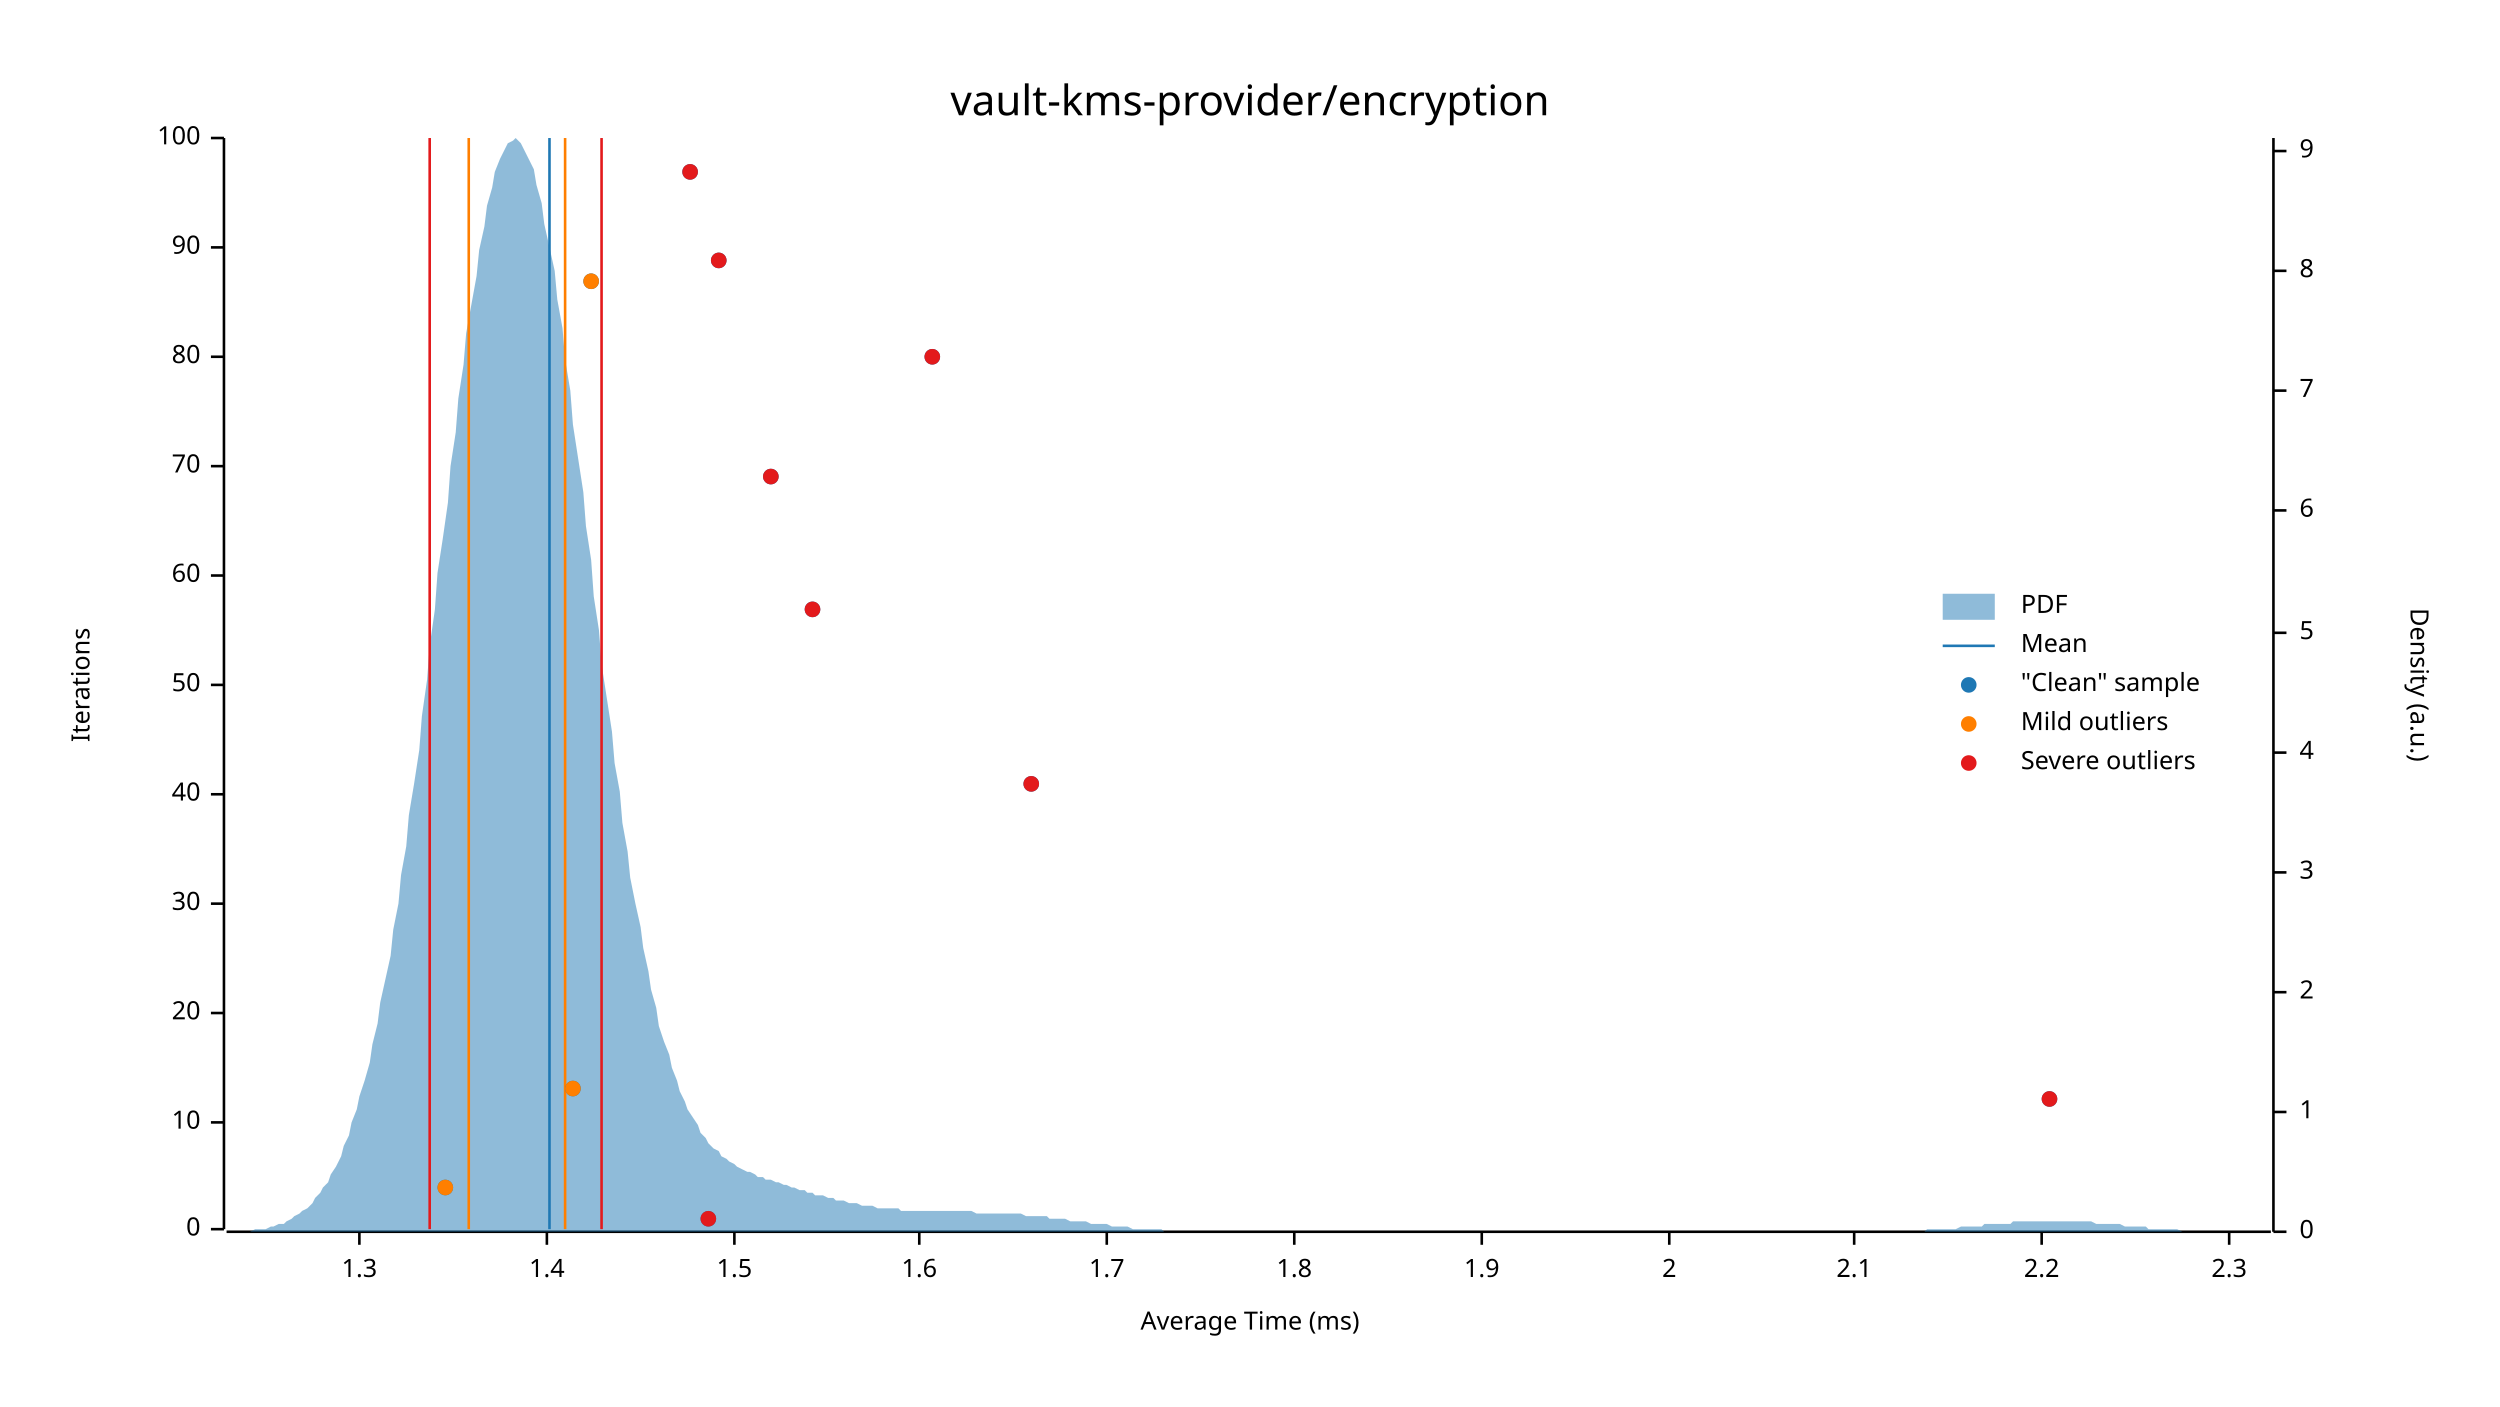
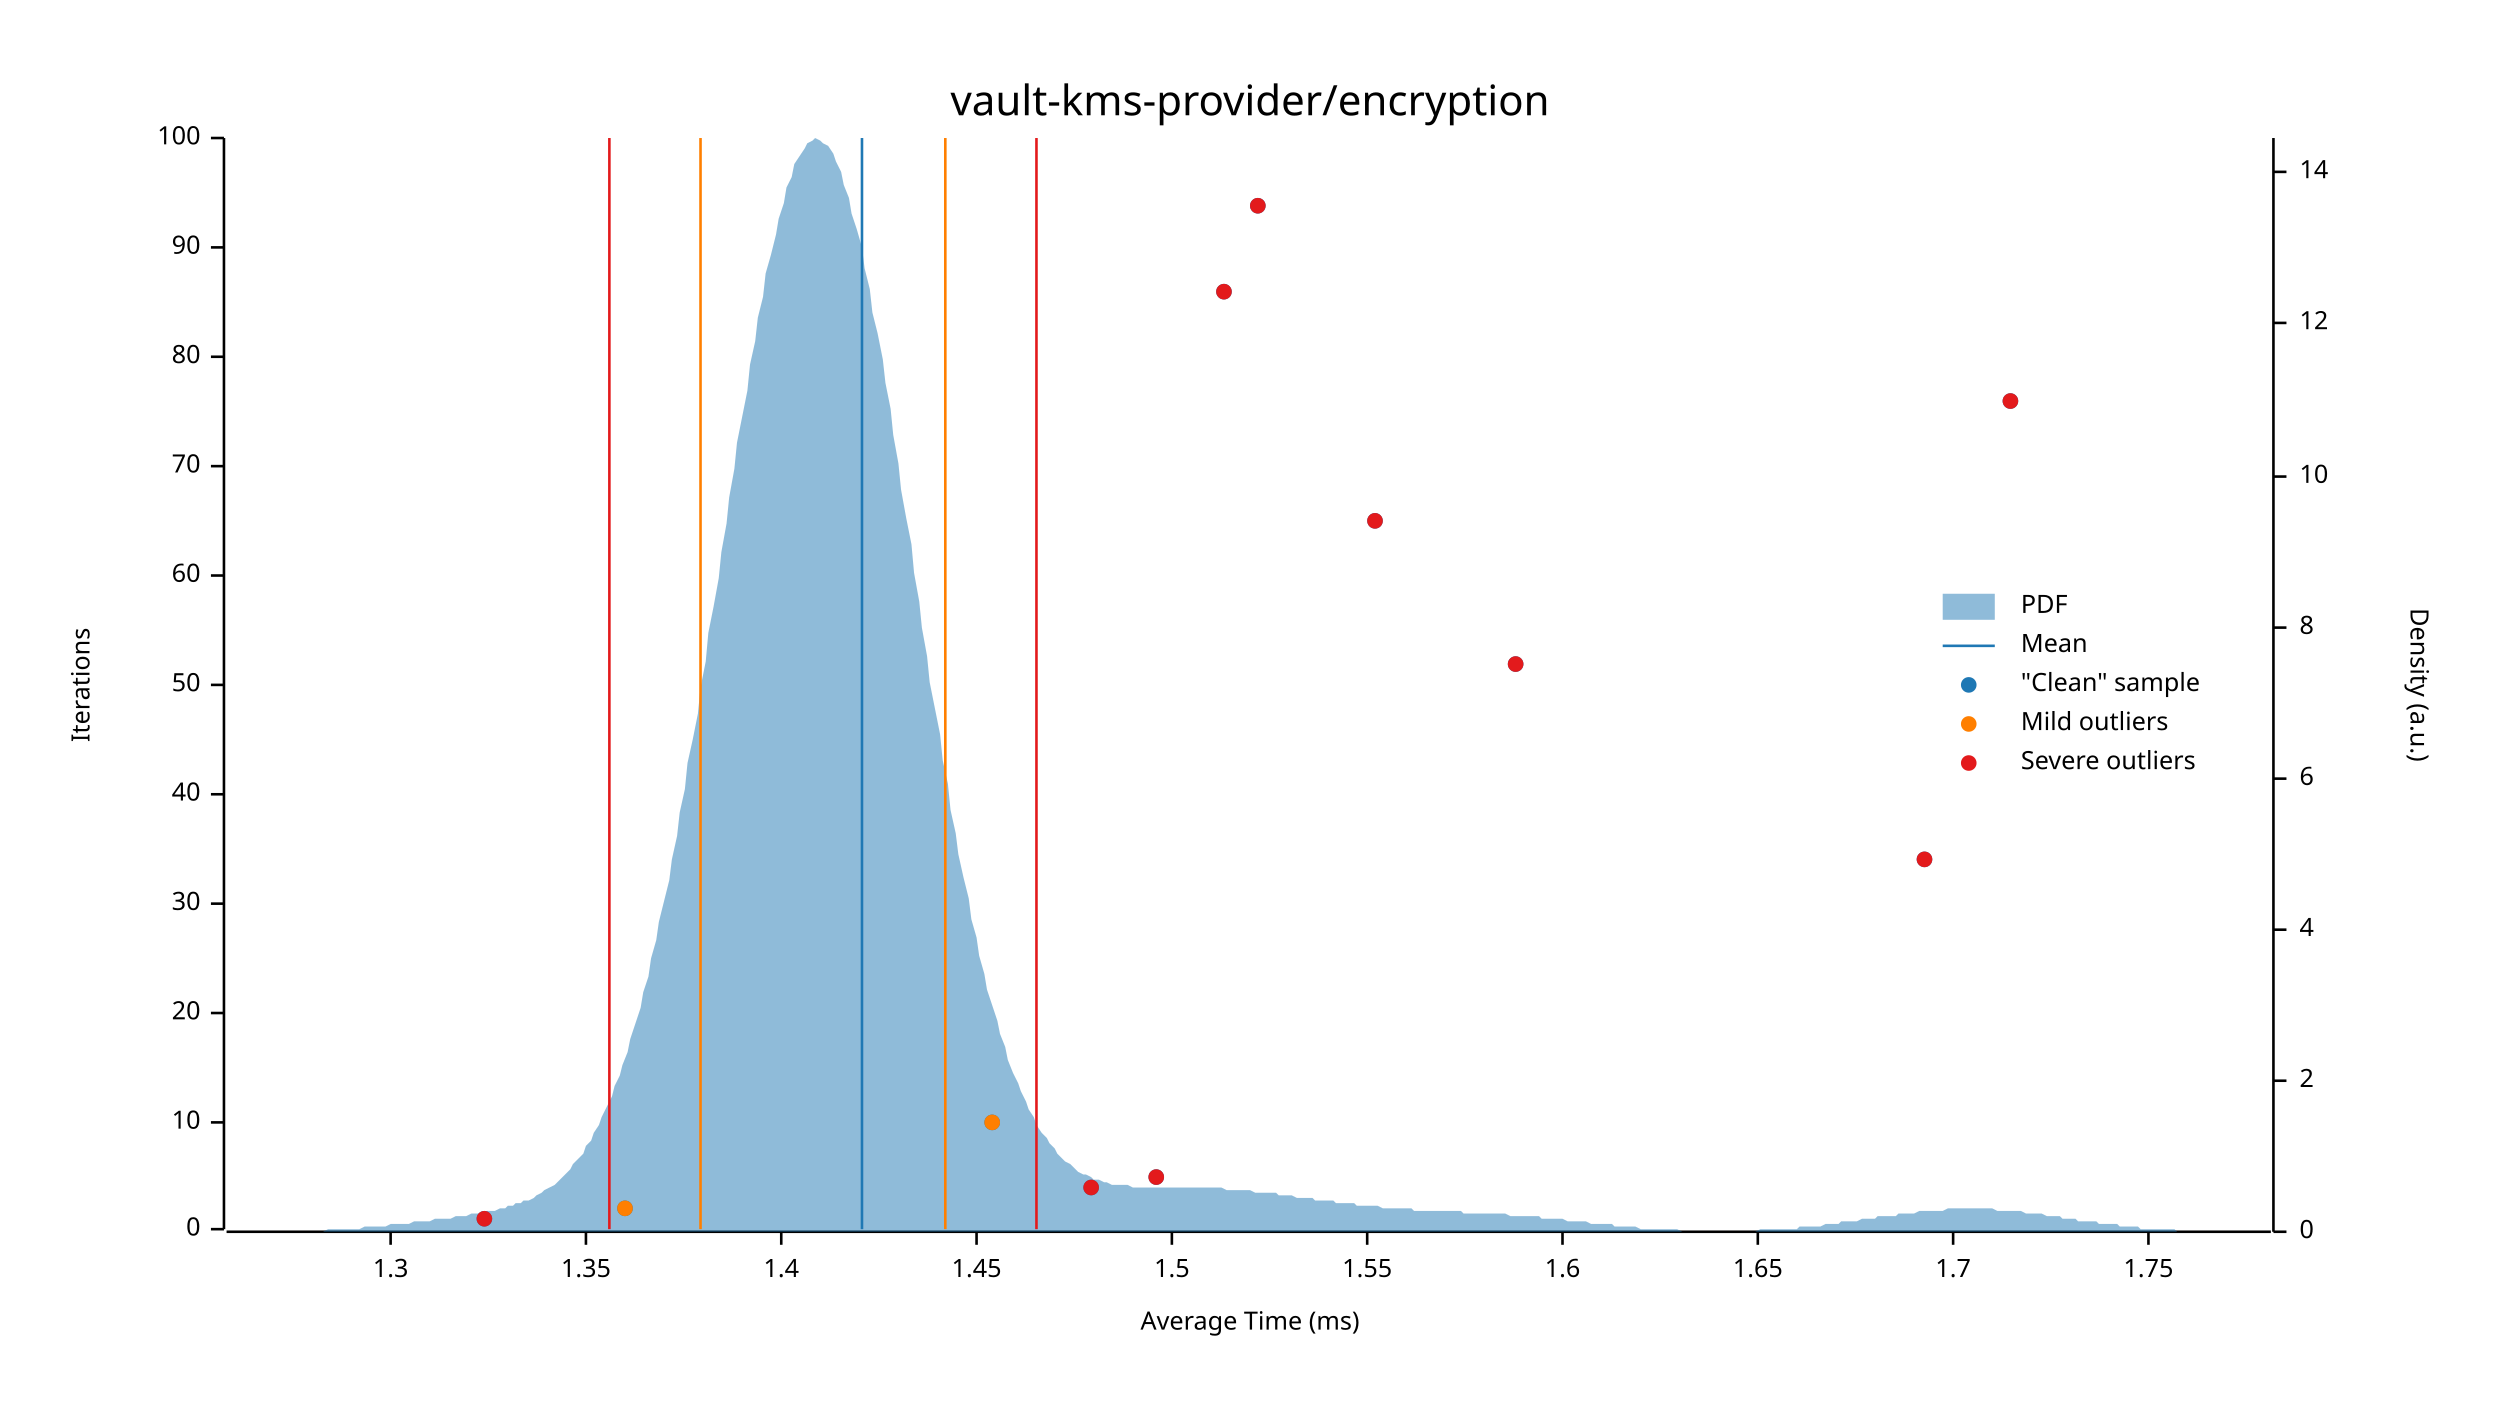
<svg xmlns="http://www.w3.org/2000/svg" width="960" height="540" viewBox="0 0 960 540">
  <text x="480" y="32" dy="0.76em" text-anchor="middle" font-family="sans-serif" font-size="16.129" opacity="1" fill="#000000">
vault-kms-provider/encryption
</text>
  <text x="27" y="263" dy="0.76em" text-anchor="middle" font-family="sans-serif" font-size="9.677" opacity="1" fill="#000000" transform="rotate(270, 27, 263)">
Iterations
</text>
  <text x="480" y="513" dy="-0.5ex" text-anchor="middle" font-family="sans-serif" font-size="9.677" opacity="1" fill="#000000">
Average Time (ms)
</text>
  <polyline fill="none" opacity="1" stroke="#000000" stroke-width="1" points="86,53 86,472 " />
  <text x="77" y="472" dy="0.5ex" text-anchor="end" font-family="sans-serif" font-size="9.677" opacity="1" fill="#000000">
0
</text>
  <polyline fill="none" opacity="1" stroke="#000000" stroke-width="1" points="81,472 86,472 " />
  <text x="77" y="431" dy="0.5ex" text-anchor="end" font-family="sans-serif" font-size="9.677" opacity="1" fill="#000000">
10
</text>
  <polyline fill="none" opacity="1" stroke="#000000" stroke-width="1" points="81,431 86,431 " />
  <text x="77" y="389" dy="0.5ex" text-anchor="end" font-family="sans-serif" font-size="9.677" opacity="1" fill="#000000">
20
</text>
  <polyline fill="none" opacity="1" stroke="#000000" stroke-width="1" points="81,389 86,389 " />
  <text x="77" y="347" dy="0.5ex" text-anchor="end" font-family="sans-serif" font-size="9.677" opacity="1" fill="#000000">
30
</text>
  <polyline fill="none" opacity="1" stroke="#000000" stroke-width="1" points="81,347 86,347 " />
  <text x="77" y="305" dy="0.5ex" text-anchor="end" font-family="sans-serif" font-size="9.677" opacity="1" fill="#000000">
40
</text>
  <polyline fill="none" opacity="1" stroke="#000000" stroke-width="1" points="81,305 86,305 " />
  <text x="77" y="263" dy="0.5ex" text-anchor="end" font-family="sans-serif" font-size="9.677" opacity="1" fill="#000000">
50
</text>
  <polyline fill="none" opacity="1" stroke="#000000" stroke-width="1" points="81,263 86,263 " />
  <text x="77" y="221" dy="0.5ex" text-anchor="end" font-family="sans-serif" font-size="9.677" opacity="1" fill="#000000">
60
</text>
  <polyline fill="none" opacity="1" stroke="#000000" stroke-width="1" points="81,221 86,221 " />
  <text x="77" y="179" dy="0.5ex" text-anchor="end" font-family="sans-serif" font-size="9.677" opacity="1" fill="#000000">
70
</text>
  <polyline fill="none" opacity="1" stroke="#000000" stroke-width="1" points="81,179 86,179 " />
  <text x="77" y="137" dy="0.5ex" text-anchor="end" font-family="sans-serif" font-size="9.677" opacity="1" fill="#000000">
80
</text>
  <polyline fill="none" opacity="1" stroke="#000000" stroke-width="1" points="81,137 86,137 " />
  <text x="77" y="95" dy="0.5ex" text-anchor="end" font-family="sans-serif" font-size="9.677" opacity="1" fill="#000000">
90
</text>
  <polyline fill="none" opacity="1" stroke="#000000" stroke-width="1" points="81,95 86,95 " />
  <text x="77" y="53" dy="0.5ex" text-anchor="end" font-family="sans-serif" font-size="9.677" opacity="1" fill="#000000">
100
</text>
  <polyline fill="none" opacity="1" stroke="#000000" stroke-width="1" points="81,53 86,53 " />
  <polyline fill="none" opacity="1" stroke="#000000" stroke-width="1" points="87,473 872,473 " />
-   <text x="138" y="483" dy="0.76em" text-anchor="middle" font-family="sans-serif" font-size="9.677" opacity="1" fill="#000000">
+   <text x="150" y="483" dy="0.76em" text-anchor="middle" font-family="sans-serif" font-size="9.677" opacity="1" fill="#000000">
1.3
</text>
-   <polyline fill="none" opacity="1" stroke="#000000" stroke-width="1" points="138,473 138,478 " />
-   <text x="210" y="483" dy="0.76em" text-anchor="middle" font-family="sans-serif" font-size="9.677" opacity="1" fill="#000000">
+   <polyline fill="none" opacity="1" stroke="#000000" stroke-width="1" points="150,473 150,478 " />
+   <text x="225" y="483" dy="0.76em" text-anchor="middle" font-family="sans-serif" font-size="9.677" opacity="1" fill="#000000">
+ 1.35
+ </text>
+   <polyline fill="none" opacity="1" stroke="#000000" stroke-width="1" points="225,473 225,478 " />
+   <text x="300" y="483" dy="0.76em" text-anchor="middle" font-family="sans-serif" font-size="9.677" opacity="1" fill="#000000">
1.4
</text>
-   <polyline fill="none" opacity="1" stroke="#000000" stroke-width="1" points="210,473 210,478 " />
-   <text x="282" y="483" dy="0.76em" text-anchor="middle" font-family="sans-serif" font-size="9.677" opacity="1" fill="#000000">
+   <polyline fill="none" opacity="1" stroke="#000000" stroke-width="1" points="300,473 300,478 " />
+   <text x="375" y="483" dy="0.76em" text-anchor="middle" font-family="sans-serif" font-size="9.677" opacity="1" fill="#000000">
+ 1.45
+ </text>
+   <polyline fill="none" opacity="1" stroke="#000000" stroke-width="1" points="375,473 375,478 " />
+   <text x="450" y="483" dy="0.76em" text-anchor="middle" font-family="sans-serif" font-size="9.677" opacity="1" fill="#000000">
1.5
</text>
-   <polyline fill="none" opacity="1" stroke="#000000" stroke-width="1" points="282,473 282,478 " />
-   <text x="353" y="483" dy="0.76em" text-anchor="middle" font-family="sans-serif" font-size="9.677" opacity="1" fill="#000000">
+   <polyline fill="none" opacity="1" stroke="#000000" stroke-width="1" points="450,473 450,478 " />
+   <text x="525" y="483" dy="0.76em" text-anchor="middle" font-family="sans-serif" font-size="9.677" opacity="1" fill="#000000">
+ 1.55
+ </text>
+   <polyline fill="none" opacity="1" stroke="#000000" stroke-width="1" points="525,473 525,478 " />
+   <text x="600" y="483" dy="0.76em" text-anchor="middle" font-family="sans-serif" font-size="9.677" opacity="1" fill="#000000">
1.6
</text>
-   <polyline fill="none" opacity="1" stroke="#000000" stroke-width="1" points="353,473 353,478 " />
-   <text x="425" y="483" dy="0.76em" text-anchor="middle" font-family="sans-serif" font-size="9.677" opacity="1" fill="#000000">
+   <polyline fill="none" opacity="1" stroke="#000000" stroke-width="1" points="600,473 600,478 " />
+   <text x="675" y="483" dy="0.76em" text-anchor="middle" font-family="sans-serif" font-size="9.677" opacity="1" fill="#000000">
+ 1.65
+ </text>
+   <polyline fill="none" opacity="1" stroke="#000000" stroke-width="1" points="675,473 675,478 " />
+   <text x="750" y="483" dy="0.76em" text-anchor="middle" font-family="sans-serif" font-size="9.677" opacity="1" fill="#000000">
1.7
</text>
-   <polyline fill="none" opacity="1" stroke="#000000" stroke-width="1" points="425,473 425,478 " />
-   <text x="497" y="483" dy="0.76em" text-anchor="middle" font-family="sans-serif" font-size="9.677" opacity="1" fill="#000000">
- 1.8
+   <polyline fill="none" opacity="1" stroke="#000000" stroke-width="1" points="750,473 750,478 " />
+   <text x="825" y="483" dy="0.76em" text-anchor="middle" font-family="sans-serif" font-size="9.677" opacity="1" fill="#000000">
+ 1.75
</text>
-   <polyline fill="none" opacity="1" stroke="#000000" stroke-width="1" points="497,473 497,478 " />
-   <text x="569" y="483" dy="0.76em" text-anchor="middle" font-family="sans-serif" font-size="9.677" opacity="1" fill="#000000">
- 1.9
- </text>
-   <polyline fill="none" opacity="1" stroke="#000000" stroke-width="1" points="569,473 569,478 " />
-   <text x="641" y="483" dy="0.76em" text-anchor="middle" font-family="sans-serif" font-size="9.677" opacity="1" fill="#000000">
- 2
- </text>
-   <polyline fill="none" opacity="1" stroke="#000000" stroke-width="1" points="641,473 641,478 " />
-   <text x="712" y="483" dy="0.76em" text-anchor="middle" font-family="sans-serif" font-size="9.677" opacity="1" fill="#000000">
- 2.1
- </text>
-   <polyline fill="none" opacity="1" stroke="#000000" stroke-width="1" points="712,473 712,478 " />
-   <text x="784" y="483" dy="0.76em" text-anchor="middle" font-family="sans-serif" font-size="9.677" opacity="1" fill="#000000">
- 2.2
- </text>
-   <polyline fill="none" opacity="1" stroke="#000000" stroke-width="1" points="784,473 784,478 " />
-   <text x="856" y="483" dy="0.76em" text-anchor="middle" font-family="sans-serif" font-size="9.677" opacity="1" fill="#000000">
- 2.3
- </text>
-   <polyline fill="none" opacity="1" stroke="#000000" stroke-width="1" points="856,473 856,478 " />
+   <polyline fill="none" opacity="1" stroke="#000000" stroke-width="1" points="825,473 825,478 " />
  <text x="933" y="263" dy="0.76em" text-anchor="middle" font-family="sans-serif" font-size="9.677" opacity="1" fill="#000000" transform="rotate(90, 933, 263)">
Density (a.u.)
</text>
  <polyline fill="none" opacity="1" stroke="#000000" stroke-width="1" points="873,53 873,473 " />
  <text x="883" y="473" dy="0.5ex" text-anchor="start" font-family="sans-serif" font-size="9.677" opacity="1" fill="#000000">
0
</text>
  <polyline fill="none" opacity="1" stroke="#000000" stroke-width="1" points="873,473 878,473 " />
-   <text x="883" y="427" dy="0.5ex" text-anchor="start" font-family="sans-serif" font-size="9.677" opacity="1" fill="#000000">
- 1
- </text>
-   <polyline fill="none" opacity="1" stroke="#000000" stroke-width="1" points="873,427 878,427 " />
-   <text x="883" y="381" dy="0.5ex" text-anchor="start" font-family="sans-serif" font-size="9.677" opacity="1" fill="#000000">
+   <text x="883" y="415" dy="0.5ex" text-anchor="start" font-family="sans-serif" font-size="9.677" opacity="1" fill="#000000">
2
</text>
-   <polyline fill="none" opacity="1" stroke="#000000" stroke-width="1" points="873,381 878,381 " />
-   <text x="883" y="335" dy="0.5ex" text-anchor="start" font-family="sans-serif" font-size="9.677" opacity="1" fill="#000000">
- 3
- </text>
-   <polyline fill="none" opacity="1" stroke="#000000" stroke-width="1" points="873,335 878,335 " />
-   <text x="883" y="289" dy="0.5ex" text-anchor="start" font-family="sans-serif" font-size="9.677" opacity="1" fill="#000000">
+   <polyline fill="none" opacity="1" stroke="#000000" stroke-width="1" points="873,415 878,415 " />
+   <text x="883" y="357" dy="0.5ex" text-anchor="start" font-family="sans-serif" font-size="9.677" opacity="1" fill="#000000">
4
</text>
-   <polyline fill="none" opacity="1" stroke="#000000" stroke-width="1" points="873,289 878,289 " />
-   <text x="883" y="243" dy="0.5ex" text-anchor="start" font-family="sans-serif" font-size="9.677" opacity="1" fill="#000000">
- 5
- </text>
-   <polyline fill="none" opacity="1" stroke="#000000" stroke-width="1" points="873,243 878,243 " />
-   <text x="883" y="196" dy="0.5ex" text-anchor="start" font-family="sans-serif" font-size="9.677" opacity="1" fill="#000000">
+   <polyline fill="none" opacity="1" stroke="#000000" stroke-width="1" points="873,357 878,357 " />
+   <text x="883" y="299" dy="0.5ex" text-anchor="start" font-family="sans-serif" font-size="9.677" opacity="1" fill="#000000">
6
</text>
-   <polyline fill="none" opacity="1" stroke="#000000" stroke-width="1" points="873,196 878,196 " />
-   <text x="883" y="150" dy="0.5ex" text-anchor="start" font-family="sans-serif" font-size="9.677" opacity="1" fill="#000000">
- 7
- </text>
-   <polyline fill="none" opacity="1" stroke="#000000" stroke-width="1" points="873,150 878,150 " />
-   <text x="883" y="104" dy="0.5ex" text-anchor="start" font-family="sans-serif" font-size="9.677" opacity="1" fill="#000000">
+   <polyline fill="none" opacity="1" stroke="#000000" stroke-width="1" points="873,299 878,299 " />
+   <text x="883" y="241" dy="0.5ex" text-anchor="start" font-family="sans-serif" font-size="9.677" opacity="1" fill="#000000">
8
</text>
-   <polyline fill="none" opacity="1" stroke="#000000" stroke-width="1" points="873,104 878,104 " />
-   <text x="883" y="58" dy="0.5ex" text-anchor="start" font-family="sans-serif" font-size="9.677" opacity="1" fill="#000000">
- 9
+   <polyline fill="none" opacity="1" stroke="#000000" stroke-width="1" points="873,241 878,241 " />
+   <text x="883" y="183" dy="0.5ex" text-anchor="start" font-family="sans-serif" font-size="9.677" opacity="1" fill="#000000">
+ 10
</text>
-   <polyline fill="none" opacity="1" stroke="#000000" stroke-width="1" points="873,58 878,58 " />
-   <polygon opacity="0.5" fill="#1F78B4" points="87,473 88,473 90,473 91,473 93,473 94,473 96,473 98,472 99,472 101,472 102,472 104,471 105,471 107,470 109,470 110,469 112,468 113,467 115,466 116,465 118,464 120,462 121,460 123,458 124,456 126,454 127,451 129,448 131,444 132,440 134,436 135,431 137,426 138,421 140,415 142,408 143,401 145,393 146,385 148,376 150,367 151,357 153,347 154,336 156,325 157,313 159,301 161,288 162,275 164,261 165,248 167,234 168,220 170,207 172,193 173,179 175,166 176,153 178,140 179,128 181,117 183,106 184,96 186,87 187,79 189,72 190,66 192,61 194,57 195,55 197,54 198,53 200,55 201,57 203,61 205,65 206,71 208,78 209,86 211,95 213,104 214,115 216,126 217,138 219,150 220,163 222,176 224,189 225,202 227,215 228,229 230,242 231,255 233,268 235,281 236,293 238,304 239,316 241,327 242,337 244,347 246,356 247,364 249,373 250,380 252,387 253,394 255,400 257,405 258,410 260,415 261,419 263,423 264,426 266,429 268,432 269,435 271,437 272,439 274,441 276,442 277,444 279,445 280,446 282,447 283,448 285,449 287,450 288,450 290,451 291,452 293,452 294,453 296,453 298,454 299,454 301,455 302,455 304,456 305,456 307,457 309,457 310,458 312,458 313,459 315,459 316,459 318,460 320,460 321,461 323,461 324,461 326,462 327,462 329,462 331,463 332,463 334,463 335,463 337,464 339,464 340,464 342,464 343,464 345,464 346,465 348,465 350,465 351,465 353,465 354,465 356,465 357,465 359,465 361,465 362,465 364,465 365,465 367,465 368,465 370,465 372,465 373,465 375,466 376,466 378,466 379,466 381,466 383,466 384,466 386,466 387,466 389,466 391,466 392,466 394,467 395,467 397,467 398,467 400,467 402,467 403,468 405,468 406,468 408,468 409,468 411,469 413,469 414,469 416,469 417,469 419,470 420,470 422,470 424,470 425,470 427,471 428,471 430,471 431,471 433,471 435,472 436,472 438,472 439,472 441,472 442,472 444,472 446,472 447,473 449,473 450,473 452,473 454,473 455,473 457,473 458,473 460,473 461,473 463,473 465,473 466,473 468,473 469,473 471,473 472,473 474,473 476,473 477,473 479,473 480,473 482,473 483,473 485,473 487,473 488,473 490,473 491,473 493,473 494,473 496,473 498,473 499,473 501,473 502,473 504,473 505,473 507,473 509,473 510,473 512,473 513,473 515,473 517,473 518,473 520,473 521,473 523,473 524,473 526,473 528,473 529,473 531,473 532,473 534,473 535,473 537,473 539,473 540,473 542,473 543,473 545,473 546,473 548,473 550,473 551,473 553,473 554,473 556,473 557,473 559,473 561,473 562,473 564,473 565,473 567,473 568,473 570,473 572,473 573,473 575,473 576,473 578,473 580,473 581,473 583,473 584,473 586,473 587,473 589,473 591,473 592,473 594,473 595,473 597,473 598,473 600,473 602,473 603,473 605,473 606,473 608,473 609,473 611,473 613,473 614,473 616,473 617,473 619,473 620,473 622,473 624,473 625,473 627,473 628,473 630,473 632,473 633,473 635,473 636,473 638,473 639,473 641,473 643,473 644,473 646,473 647,473 649,473 650,473 652,473 654,473 655,473 657,473 658,473 660,473 661,473 663,473 665,473 666,473 668,473 669,473 671,473 672,473 674,473 676,473 677,473 679,473 680,473 682,473 683,473 685,473 687,473 688,473 690,473 691,473 693,473 695,473 696,473 698,473 699,473 701,473 702,473 704,473 706,473 707,473 709,473 710,473 712,473 713,473 715,473 717,473 718,473 720,473 721,473 723,473 724,473 726,473 728,473 729,473 731,473 732,473 734,473 735,473 737,473 739,473 740,472 742,472 743,472 745,472 746,472 748,472 750,472 751,472 753,471 754,471 756,471 758,471 759,471 761,471 762,470 764,470 765,470 767,470 769,470 770,470 772,470 773,469 775,469 776,469 778,469 780,469 781,469 783,469 784,469 786,469 787,469 789,469 791,469 792,469 794,469 795,469 797,469 798,469 800,469 802,469 803,469 805,470 806,470 808,470 809,470 811,470 813,470 814,470 816,471 817,471 819,471 821,471 822,471 824,471 825,472 827,472 828,472 830,472 832,472 833,472 835,472 836,472 838,473 839,473 841,473 843,473 844,473 846,473 847,473 849,473 850,473 852,473 854,473 855,473 857,473 858,473 860,473 861,473 863,473 865,473 866,473 868,473 869,473 871,473 873,473 873,473 87,473 " />
-   <polyline fill="none" opacity="1" stroke="#1F78B4" stroke-width="1" points="211,472 211,53 " />
-   <polyline fill="none" opacity="1" stroke="#FF7F00" stroke-width="1" points="180,472 180,53 " />
-   <polyline fill="none" opacity="1" stroke="#FF7F00" stroke-width="1" points="217,472 217,53 " />
-   <polyline fill="none" opacity="1" stroke="#E31A1C" stroke-width="1" points="165,472 165,53 " />
-   <polyline fill="none" opacity="1" stroke="#E31A1C" stroke-width="1" points="231,472 231,53 " />
-   <circle cx="272" cy="468" r="3" opacity="1" fill="#1F78B4" stroke="none" stroke-width="1" />
-   <circle cx="171" cy="456" r="3" opacity="1" fill="#1F78B4" stroke="none" stroke-width="1" />
-   <circle cx="787" cy="422" r="3" opacity="1" fill="#1F78B4" stroke="none" stroke-width="1" />
-   <circle cx="220" cy="418" r="3" opacity="1" fill="#1F78B4" stroke="none" stroke-width="1" />
-   <circle cx="396" cy="301" r="3" opacity="1" fill="#1F78B4" stroke="none" stroke-width="1" />
-   <circle cx="312" cy="234" r="3" opacity="1" fill="#1F78B4" stroke="none" stroke-width="1" />
-   <circle cx="296" cy="183" r="3" opacity="1" fill="#1F78B4" stroke="none" stroke-width="1" />
-   <circle cx="358" cy="137" r="3" opacity="1" fill="#1F78B4" stroke="none" stroke-width="1" />
-   <circle cx="227" cy="108" r="3" opacity="1" fill="#1F78B4" stroke="none" stroke-width="1" />
-   <circle cx="276" cy="100" r="3" opacity="1" fill="#1F78B4" stroke="none" stroke-width="1" />
-   <circle cx="265" cy="66" r="3" opacity="1" fill="#1F78B4" stroke="none" stroke-width="1" />
-   <circle cx="171" cy="456" r="3" opacity="1" fill="#FF7F00" stroke="none" stroke-width="1" />
-   <circle cx="220" cy="418" r="3" opacity="1" fill="#FF7F00" stroke="none" stroke-width="1" />
-   <circle cx="227" cy="108" r="3" opacity="1" fill="#FF7F00" stroke="none" stroke-width="1" />
-   <circle cx="272" cy="468" r="3" opacity="1" fill="#E31A1C" stroke="none" stroke-width="1" />
-   <circle cx="787" cy="422" r="3" opacity="1" fill="#E31A1C" stroke="none" stroke-width="1" />
-   <circle cx="396" cy="301" r="3" opacity="1" fill="#E31A1C" stroke="none" stroke-width="1" />
-   <circle cx="312" cy="234" r="3" opacity="1" fill="#E31A1C" stroke="none" stroke-width="1" />
-   <circle cx="296" cy="183" r="3" opacity="1" fill="#E31A1C" stroke="none" stroke-width="1" />
-   <circle cx="358" cy="137" r="3" opacity="1" fill="#E31A1C" stroke="none" stroke-width="1" />
-   <circle cx="276" cy="100" r="3" opacity="1" fill="#E31A1C" stroke="none" stroke-width="1" />
-   <circle cx="265" cy="66" r="3" opacity="1" fill="#E31A1C" stroke="none" stroke-width="1" />
+   <polyline fill="none" opacity="1" stroke="#000000" stroke-width="1" points="873,183 878,183 " />
+   <text x="883" y="124" dy="0.5ex" text-anchor="start" font-family="sans-serif" font-size="9.677" opacity="1" fill="#000000">
+ 12
+ </text>
+   <polyline fill="none" opacity="1" stroke="#000000" stroke-width="1" points="873,124 878,124 " />
+   <text x="883" y="66" dy="0.5ex" text-anchor="start" font-family="sans-serif" font-size="9.677" opacity="1" fill="#000000">
+ 14
+ </text>
+   <polyline fill="none" opacity="1" stroke="#000000" stroke-width="1" points="873,66 878,66 " />
+   <polygon opacity="0.5" fill="#1F78B4" points="87,473 88,473 90,473 91,473 93,473 94,473 96,473 98,473 99,473 101,473 102,473 104,473 105,473 107,473 109,473 110,473 112,473 113,473 115,473 116,473 118,473 120,473 121,473 123,473 124,473 126,472 127,472 129,472 131,472 132,472 134,472 135,472 137,472 138,472 140,471 142,471 143,471 145,471 146,471 148,471 150,470 151,470 153,470 154,470 156,470 157,470 159,469 161,469 162,469 164,469 165,469 167,468 168,468 170,468 172,468 173,468 175,467 176,467 178,467 179,467 181,466 183,466 184,466 186,466 187,465 189,465 190,465 192,464 194,464 195,463 197,463 198,462 200,462 201,461 203,461 205,460 206,459 208,458 209,457 211,456 213,455 214,454 216,452 217,451 219,449 220,447 222,445 224,443 225,440 227,438 228,435 230,432 231,429 233,425 235,421 236,417 238,413 239,409 241,404 242,399 244,393 246,387 247,381 249,375 250,368 252,361 253,354 255,346 257,338 258,330 260,321 261,312 263,303 264,293 266,284 268,274 269,264 271,254 272,243 274,233 276,222 277,212 279,201 280,191 282,180 283,170 285,160 287,150 288,140 290,131 291,122 293,114 294,105 296,98 298,90 299,84 301,78 302,72 304,68 305,63 307,60 309,57 310,55 312,54 313,53 315,54 316,55 318,56 320,59 321,62 323,66 324,71 326,76 327,82 329,88 331,95 332,103 334,111 335,120 337,128 339,138 340,147 342,157 343,167 345,178 346,188 348,199 350,209 351,220 353,231 354,241 356,252 357,262 359,272 361,282 362,292 364,301 365,311 367,320 368,328 370,337 372,345 373,353 375,360 376,367 378,374 379,380 381,386 383,392 384,397 386,402 387,407 389,412 391,416 392,419 394,423 395,426 397,429 398,432 400,435 402,437 403,439 405,441 406,443 408,445 409,446 411,447 413,449 414,450 416,451 417,451 419,452 420,453 422,453 424,454 425,454 427,455 428,455 430,455 431,455 433,455 435,456 436,456 438,456 439,456 441,456 442,456 444,456 446,456 447,456 449,456 450,456 452,456 454,456 455,456 457,456 458,456 460,456 461,456 463,456 465,456 466,456 468,456 469,456 471,457 472,457 474,457 476,457 477,457 479,457 480,457 482,458 483,458 485,458 487,458 488,458 490,458 491,459 493,459 494,459 496,459 498,460 499,460 501,460 502,460 504,460 505,461 507,461 509,461 510,461 512,461 513,462 515,462 517,462 518,462 520,462 521,463 523,463 524,463 526,463 528,463 529,463 531,464 532,464 534,464 535,464 537,464 539,464 540,464 542,464 543,465 545,465 546,465 548,465 550,465 551,465 553,465 554,465 556,465 557,465 559,465 561,465 562,466 564,466 565,466 567,466 568,466 570,466 572,466 573,466 575,466 576,466 578,466 580,467 581,467 583,467 584,467 586,467 587,467 589,467 591,467 592,468 594,468 595,468 597,468 598,468 600,468 602,469 603,469 605,469 606,469 608,469 609,469 611,470 613,470 614,470 616,470 617,470 619,470 620,471 622,471 624,471 625,471 627,471 628,471 630,472 632,472 633,472 635,472 636,472 638,472 639,472 641,472 643,472 644,472 646,473 647,473 649,473 650,473 652,473 654,473 655,473 657,473 658,473 660,473 661,473 663,473 665,473 666,473 668,473 669,473 671,473 672,473 674,473 676,472 677,472 679,472 680,472 682,472 683,472 685,472 687,472 688,472 690,472 691,471 693,471 695,471 696,471 698,471 699,471 701,470 702,470 704,470 706,470 707,469 709,469 710,469 712,469 713,469 715,468 717,468 718,468 720,468 721,467 723,467 724,467 726,467 728,467 729,466 731,466 732,466 734,466 735,466 737,465 739,465 740,465 742,465 743,465 745,465 746,465 748,464 750,464 751,464 753,464 754,464 756,464 758,464 759,464 761,464 762,464 764,464 765,464 767,465 769,465 770,465 772,465 773,465 775,465 776,465 778,466 780,466 781,466 783,466 784,466 786,467 787,467 789,467 791,467 792,468 794,468 795,468 797,468 798,469 800,469 802,469 803,469 805,469 806,470 808,470 809,470 811,470 813,470 814,471 816,471 817,471 819,471 821,471 822,472 824,472 825,472 827,472 828,472 830,472 832,472 833,472 835,472 836,473 838,473 839,473 841,473 843,473 844,473 846,473 847,473 849,473 850,473 852,473 854,473 855,473 857,473 858,473 860,473 861,473 863,473 865,473 866,473 868,473 869,473 871,473 873,473 873,473 87,473 " />
+   <polyline fill="none" opacity="1" stroke="#1F78B4" stroke-width="1" points="331,472 331,53 " />
+   <polyline fill="none" opacity="1" stroke="#FF7F00" stroke-width="1" points="269,472 269,53 " />
+   <polyline fill="none" opacity="1" stroke="#FF7F00" stroke-width="1" points="363,472 363,53 " />
+   <polyline fill="none" opacity="1" stroke="#E31A1C" stroke-width="1" points="234,472 234,53 " />
+   <polyline fill="none" opacity="1" stroke="#E31A1C" stroke-width="1" points="398,472 398,53 " />
+   <circle cx="186" cy="468" r="3" opacity="1" fill="#1F78B4" stroke="none" stroke-width="1" />
+   <circle cx="240" cy="464" r="3" opacity="1" fill="#1F78B4" stroke="none" stroke-width="1" />
+   <circle cx="419" cy="456" r="3" opacity="1" fill="#1F78B4" stroke="none" stroke-width="1" />
+   <circle cx="444" cy="452" r="3" opacity="1" fill="#1F78B4" stroke="none" stroke-width="1" />
+   <circle cx="381" cy="431" r="3" opacity="1" fill="#1F78B4" stroke="none" stroke-width="1" />
+   <circle cx="739" cy="330" r="3" opacity="1" fill="#1F78B4" stroke="none" stroke-width="1" />
+   <circle cx="582" cy="255" r="3" opacity="1" fill="#1F78B4" stroke="none" stroke-width="1" />
+   <circle cx="528" cy="200" r="3" opacity="1" fill="#1F78B4" stroke="none" stroke-width="1" />
+   <circle cx="772" cy="154" r="3" opacity="1" fill="#1F78B4" stroke="none" stroke-width="1" />
+   <circle cx="470" cy="112" r="3" opacity="1" fill="#1F78B4" stroke="none" stroke-width="1" />
+   <circle cx="483" cy="79" r="3" opacity="1" fill="#1F78B4" stroke="none" stroke-width="1" />
+   <circle cx="240" cy="464" r="3" opacity="1" fill="#FF7F00" stroke="none" stroke-width="1" />
+   <circle cx="381" cy="431" r="3" opacity="1" fill="#FF7F00" stroke="none" stroke-width="1" />
+   <circle cx="186" cy="468" r="3" opacity="1" fill="#E31A1C" stroke="none" stroke-width="1" />
+   <circle cx="419" cy="456" r="3" opacity="1" fill="#E31A1C" stroke="none" stroke-width="1" />
+   <circle cx="444" cy="452" r="3" opacity="1" fill="#E31A1C" stroke="none" stroke-width="1" />
+   <circle cx="739" cy="330" r="3" opacity="1" fill="#E31A1C" stroke="none" stroke-width="1" />
+   <circle cx="582" cy="255" r="3" opacity="1" fill="#E31A1C" stroke="none" stroke-width="1" />
+   <circle cx="528" cy="200" r="3" opacity="1" fill="#E31A1C" stroke="none" stroke-width="1" />
+   <circle cx="772" cy="154" r="3" opacity="1" fill="#E31A1C" stroke="none" stroke-width="1" />
+   <circle cx="470" cy="112" r="3" opacity="1" fill="#E31A1C" stroke="none" stroke-width="1" />
+   <circle cx="483" cy="79" r="3" opacity="1" fill="#E31A1C" stroke="none" stroke-width="1" />
  <text x="776" y="228" dy="0.76em" text-anchor="start" font-family="sans-serif" font-size="9.677" opacity="1" fill="#000000">
PDF
</text>
  <text x="776" y="243" dy="0.76em" text-anchor="start" font-family="sans-serif" font-size="9.677" opacity="1" fill="#000000">
Mean
</text>
  <text x="776" y="258" dy="0.76em" text-anchor="start" font-family="sans-serif" font-size="9.677" opacity="1" fill="#000000">
"Clean" sample
</text>
  <text x="776" y="273" dy="0.76em" text-anchor="start" font-family="sans-serif" font-size="9.677" opacity="1" fill="#000000">
Mild outliers
</text>
  <text x="776" y="288" dy="0.76em" text-anchor="start" font-family="sans-serif" font-size="9.677" opacity="1" fill="#000000">
Severe outliers
</text>
  <rect x="746" y="228" width="20" height="10" opacity="0.5" fill="#1F78B4" stroke="none" />
  <polyline fill="none" opacity="1" stroke="#1F78B4" stroke-width="1" points="746,248 766,248 " />
  <circle cx="756" cy="263" r="3" opacity="1" fill="#1F78B4" stroke="none" stroke-width="1" />
  <circle cx="756" cy="278" r="3" opacity="1" fill="#FF7F00" stroke="none" stroke-width="1" />
  <circle cx="756" cy="293" r="3" opacity="1" fill="#E31A1C" stroke="none" stroke-width="1" />
</svg>
